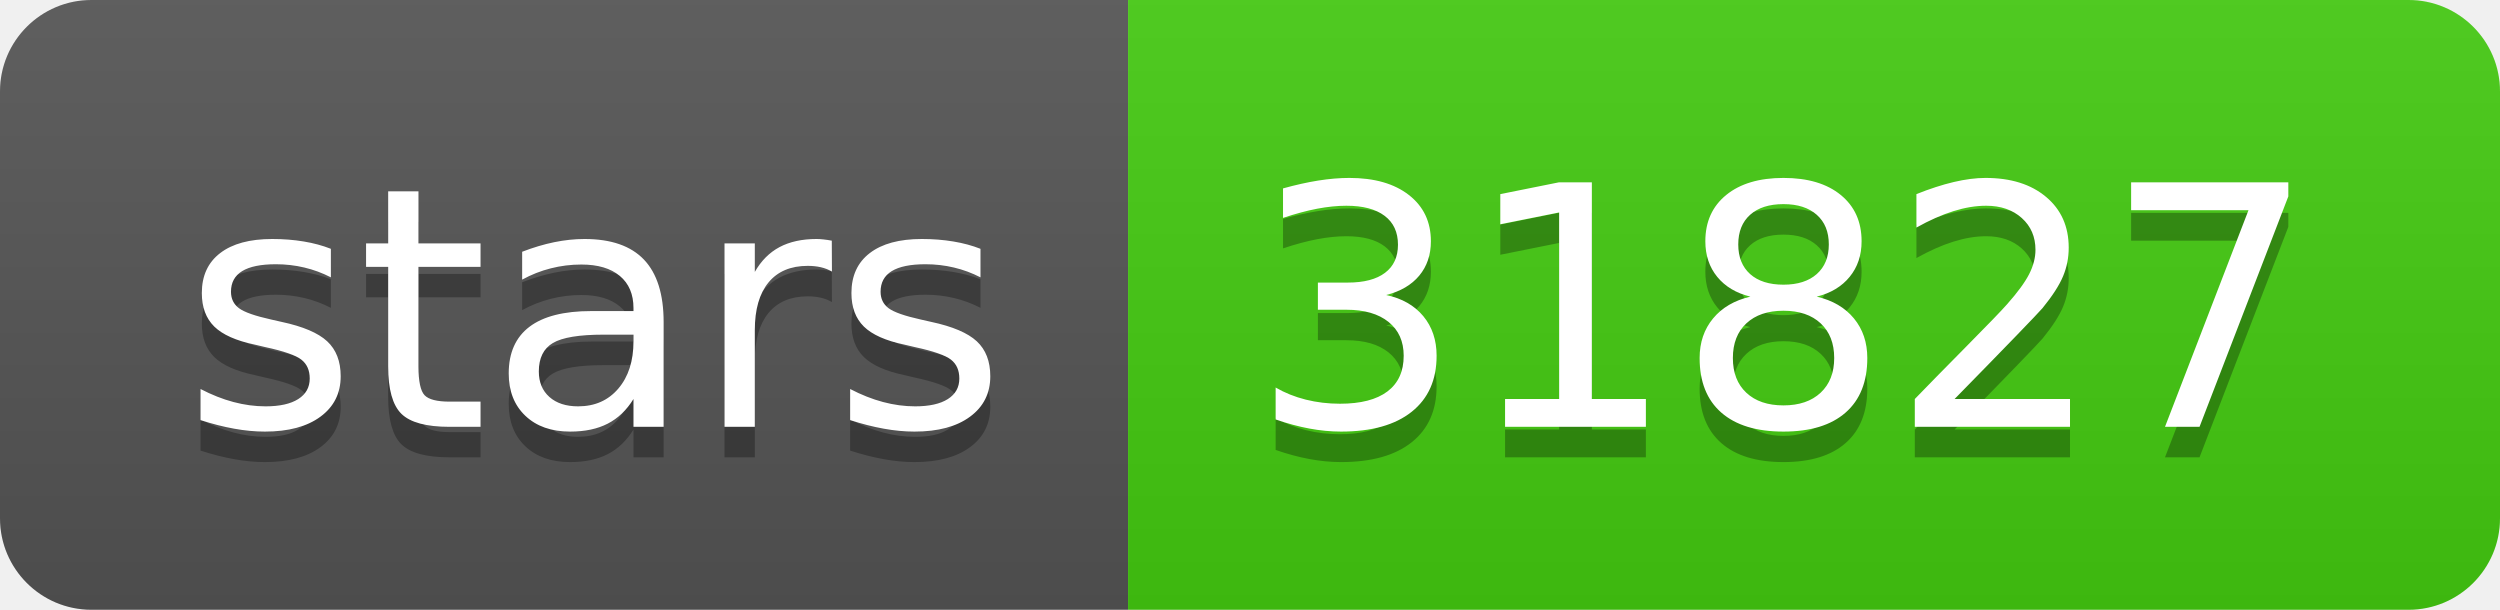
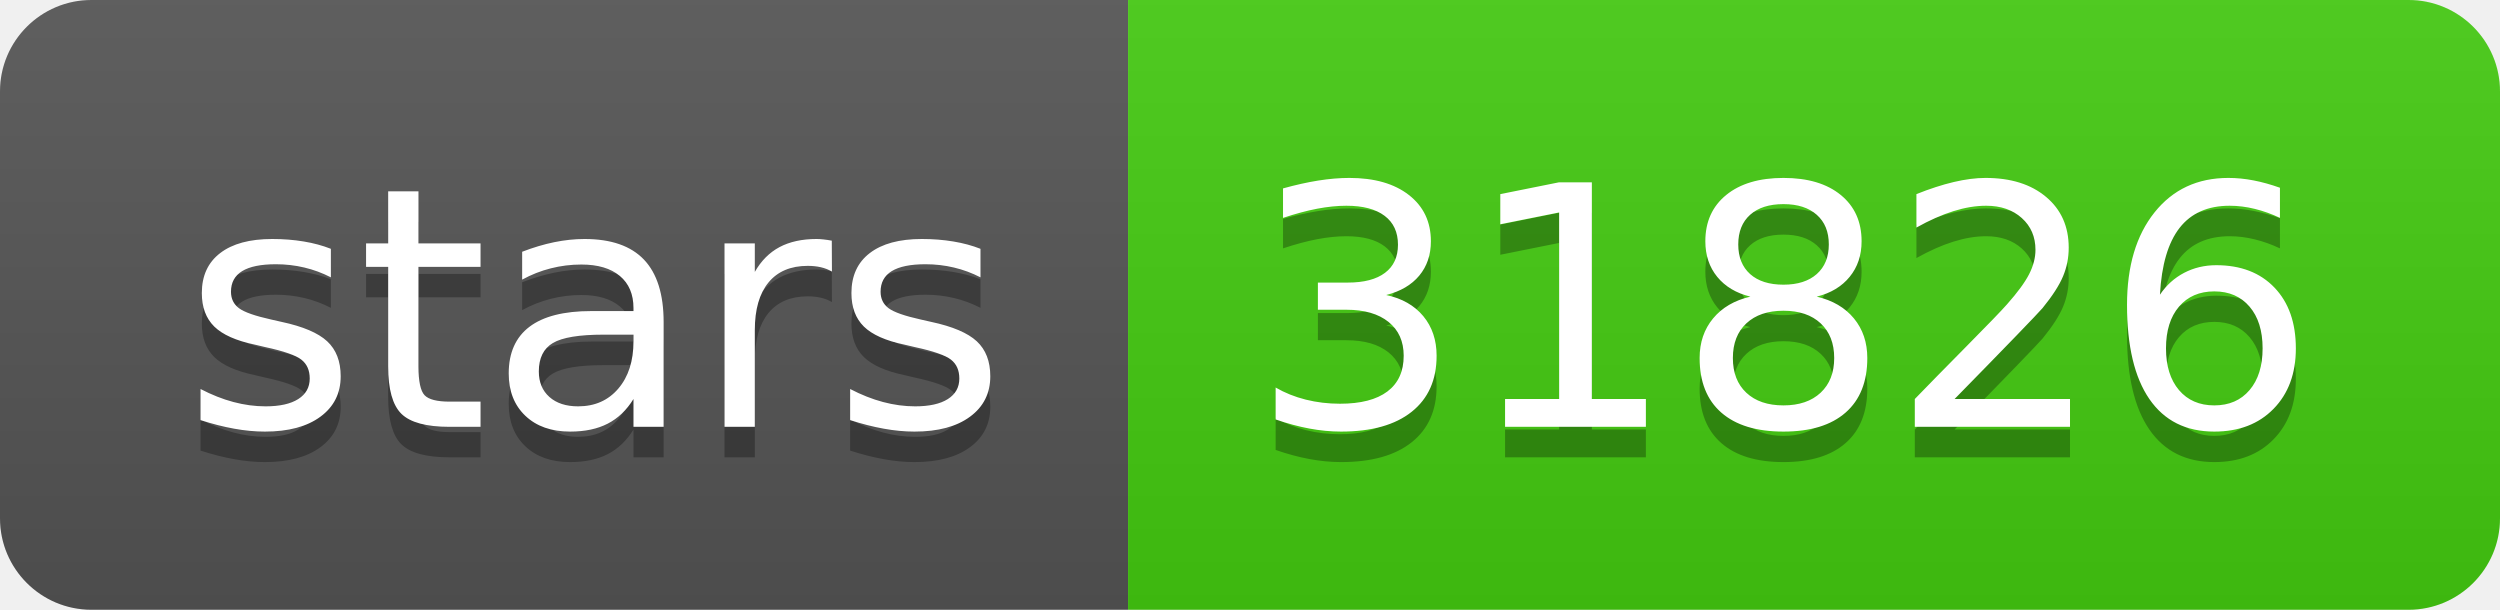
- <svg xmlns="http://www.w3.org/2000/svg" width="82" height="20" role="img" aria-label="stars: 31827">
+ <svg xmlns="http://www.w3.org/2000/svg" width="82" height="20" role="img" aria-label="stars: 31826">
  <linearGradient id="s" x2="0" y2="100%">
    <stop offset="0" stop-color="#bbb" stop-opacity=".1" />
    <stop offset="1" stop-opacity=".1" />
  </linearGradient>
  <clipPath id="r">
    <rect width="82" height="20" rx="3" fill="#fff" />
  </clipPath>
  <g clip-path="url(#r)">
    <rect width="37" height="20" fill="#555" />
    <rect x="37" width="45" height="20" fill="#4c1" />
    <rect width="82" height="20" fill="url(#s)" />
  </g>
  <g fill="#fff" text-anchor="middle" font-family="Verdana,Geneva,DejaVu Sans,sans-serif" text-rendering="geometricPrecision" font-size="110">
    <text aria-hidden="true" x="195" y="150" fill="#010101" fill-opacity=".3" transform="scale(.1)" textLength="270">stars</text>
    <text x="195" y="140" transform="scale(.1)" fill="#fff" textLength="270">stars</text>
-     <text aria-hidden="true" x="585" y="150" fill="#010101" fill-opacity=".3" transform="scale(.1)" textLength="350">31827</text>
-     <text x="585" y="140" transform="scale(.1)" fill="#fff" textLength="350">31827</text>
+     <text aria-hidden="true" x="585" y="150" fill="#010101" fill-opacity=".3" transform="scale(.1)" textLength="350">31826</text>
+     <text x="585" y="140" transform="scale(.1)" fill="#fff" textLength="350">31826</text>
  </g>
</svg>
